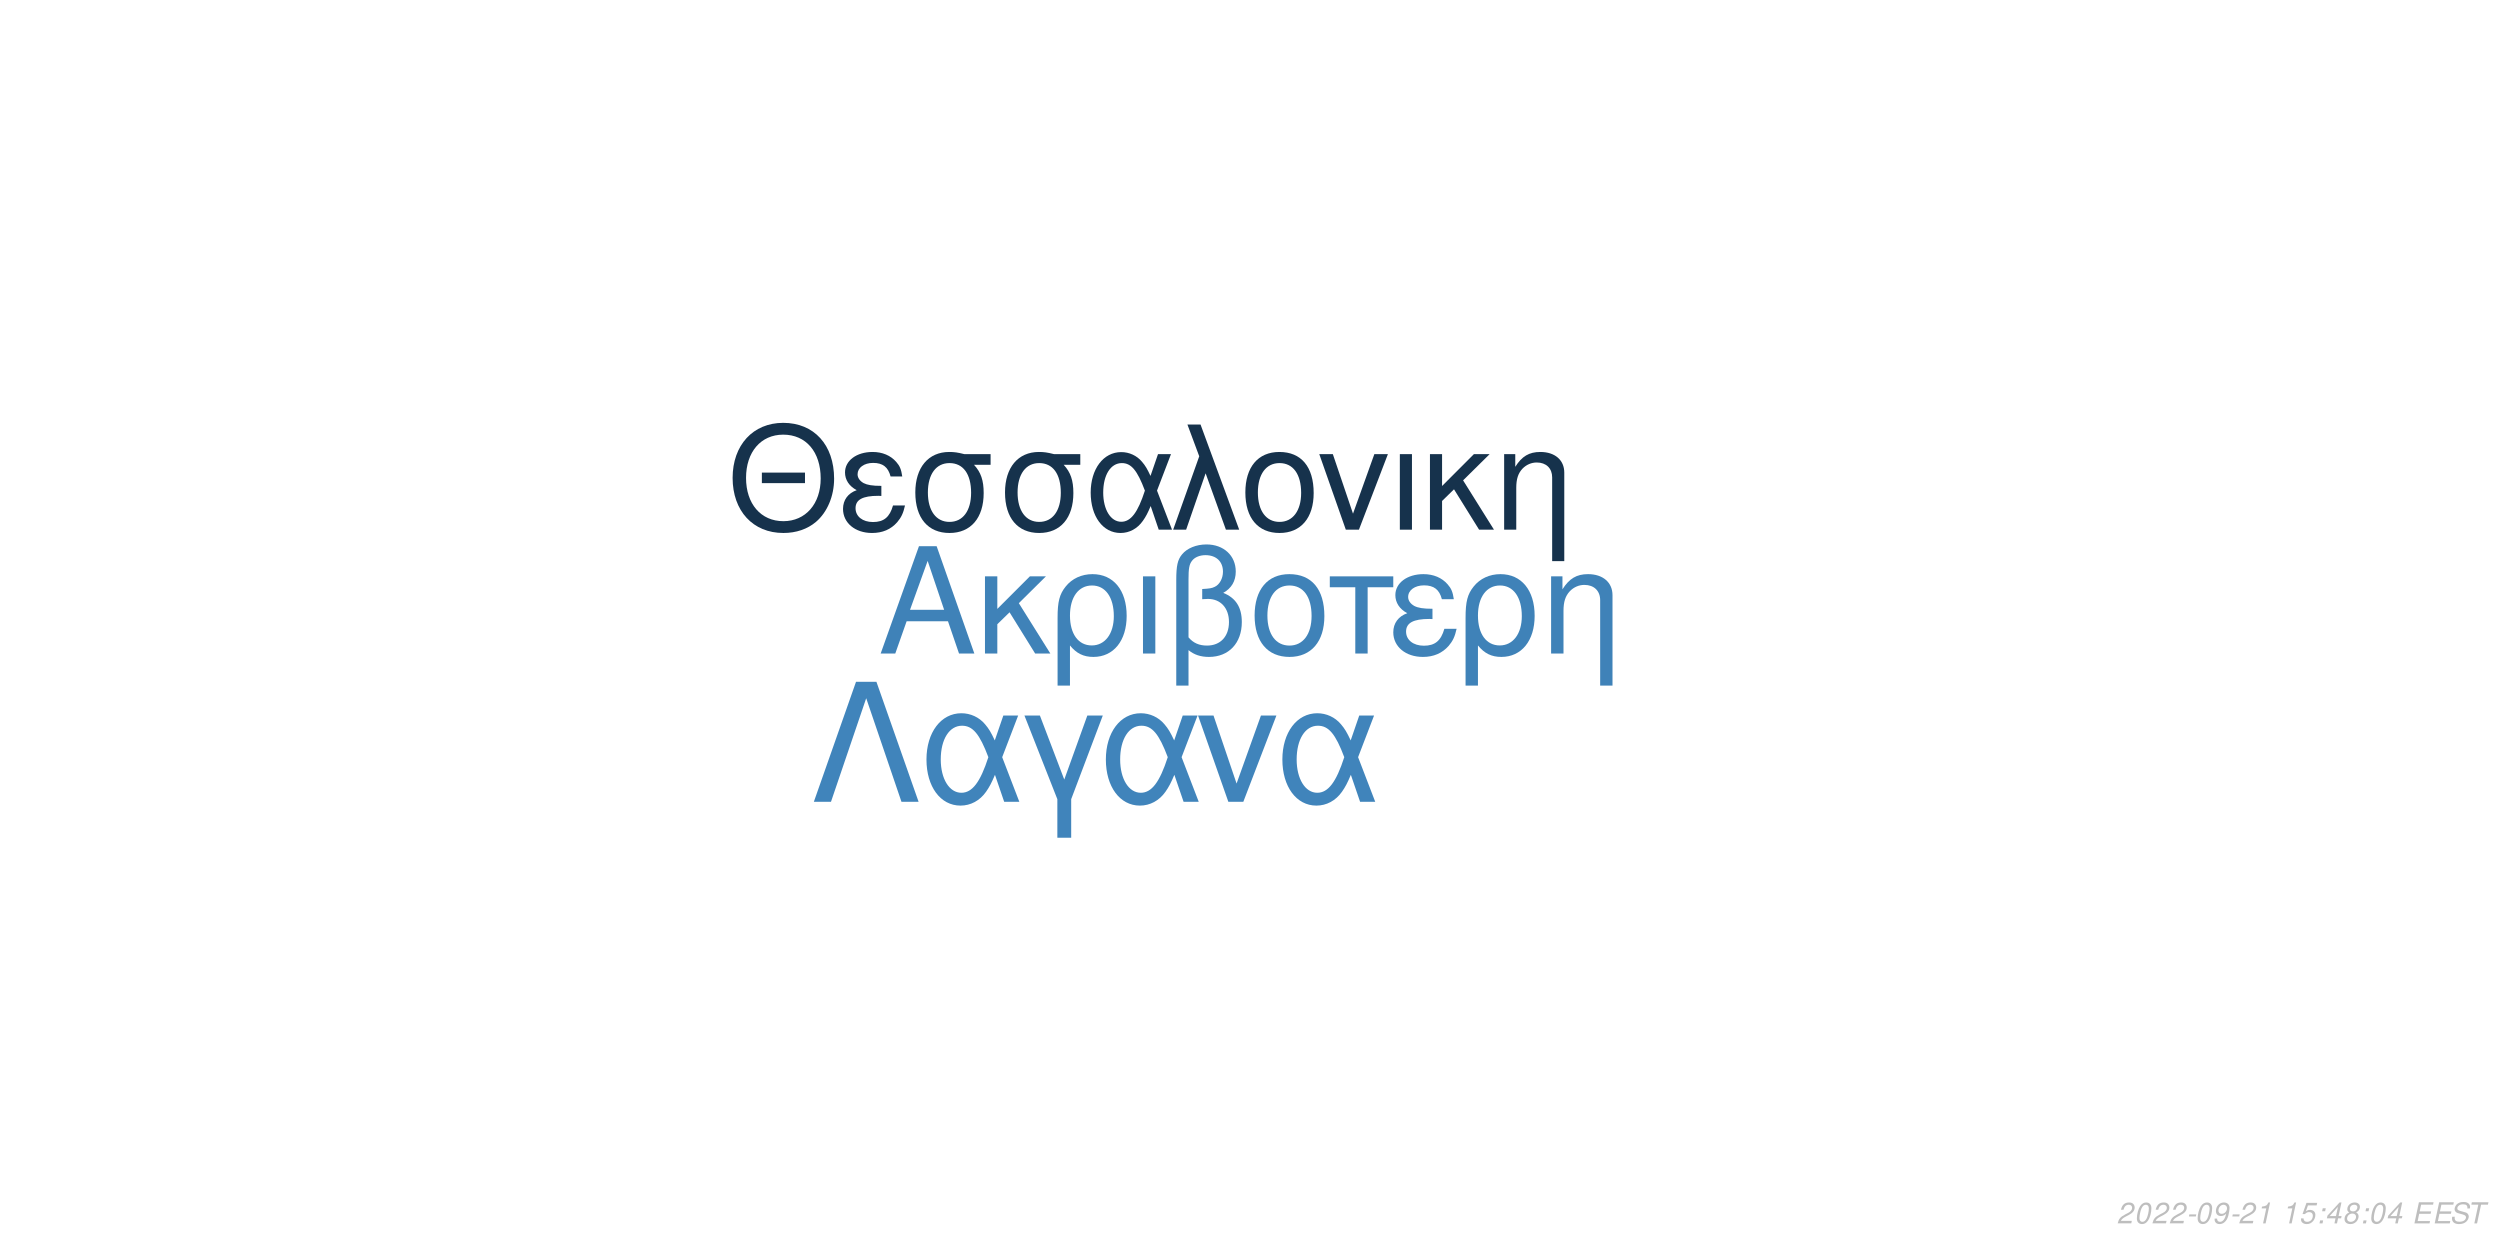
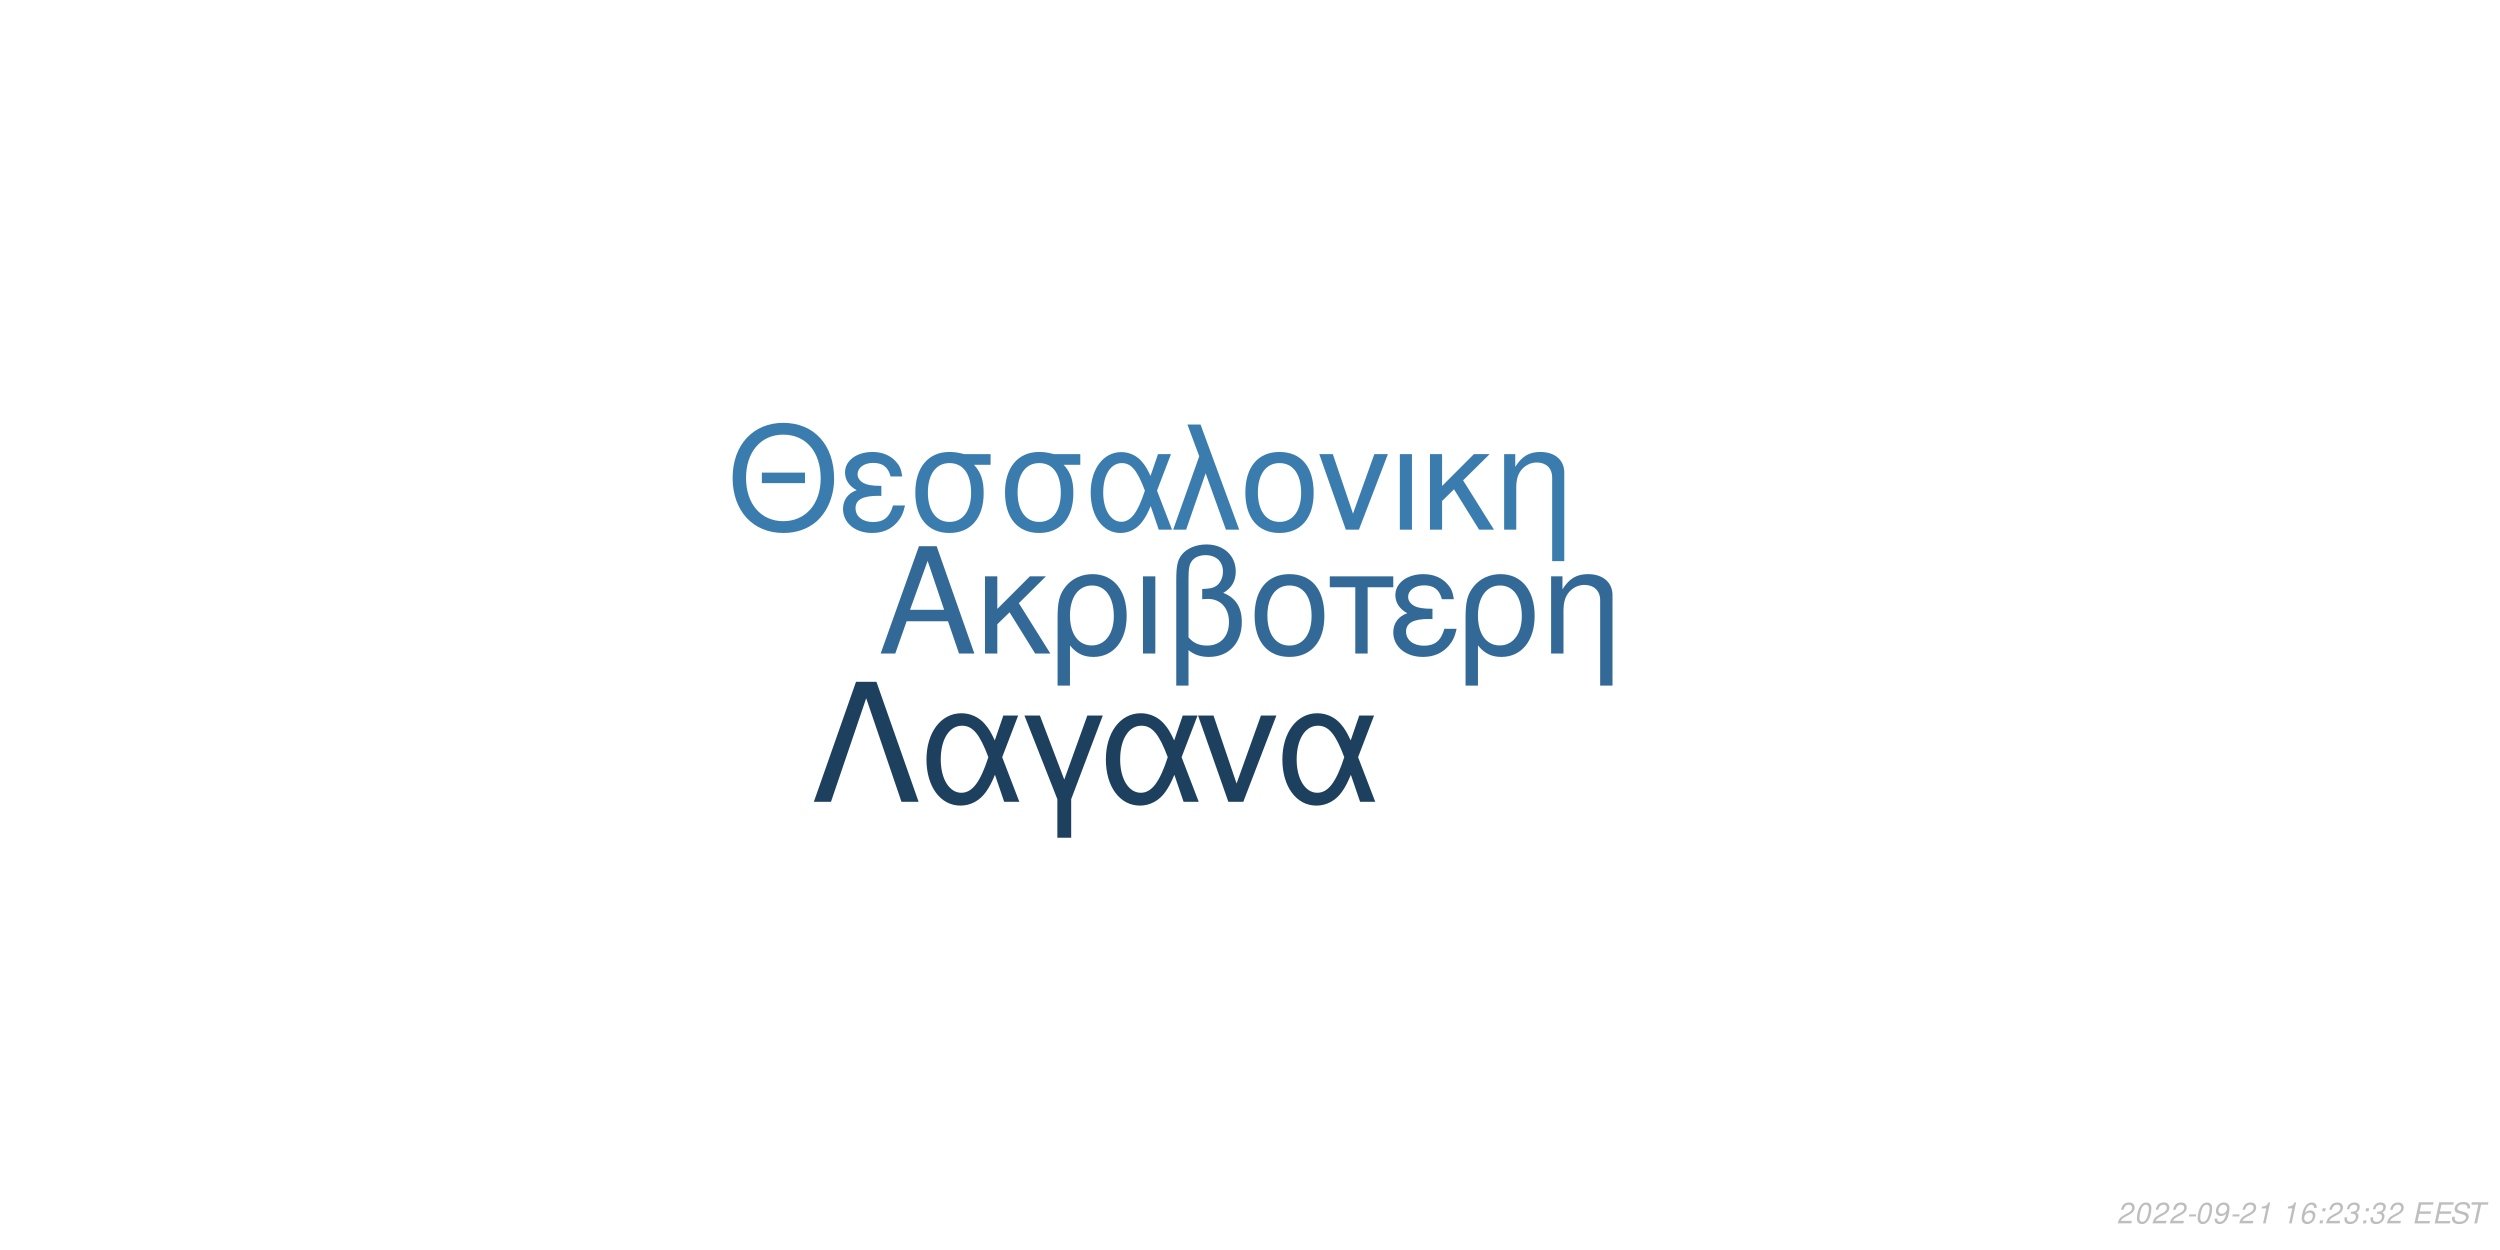
<svg xmlns="http://www.w3.org/2000/svg" xmlns:xlink="http://www.w3.org/1999/xlink" width="864pt" height="432pt" viewBox="0 0 864 432" version="1.1">
  <defs>
    <g>
      <symbol overflow="visible" id="glyph0-0">
        <path style="stroke:none;" d="" />
      </symbol>
      <symbol overflow="visible" id="glyph0-1">
        <path style="stroke:none;" d="M 24.125 -11.141 L 27.938 0 L 33.234 0 L 20.203 -37.094 L 14.094 -37.094 L 0.859 0 L 5.906 0 L 9.828 -11.141 Z M 22.797 -15.109 L 11 -15.109 L 17.094 -32.016 Z M 22.797 -15.109 " />
      </symbol>
      <symbol overflow="visible" id="glyph0-2">
        <path style="stroke:none;" d="M 7.172 -15.422 L 7.172 -26.672 L 2.906 -26.672 L 2.906 0 L 7.172 0 L 7.172 -10.125 L 11.406 -14.25 L 20.25 0 L 25.5 0 L 14.609 -17.406 L 23.969 -26.672 L 18.422 -26.672 Z M 7.172 -15.422 " />
      </symbol>
      <symbol overflow="visible" id="glyph0-3">
        <path style="stroke:none;" d="M 3 11.094 L 7.281 11.094 L 7.281 -2.797 C 9.516 -0.047 11.953 1.172 15.375 1.172 C 22.344 1.172 26.875 -4.422 26.875 -13.031 C 26.875 -21.891 22.297 -27.438 15.062 -27.438 C 11.297 -27.438 7.984 -25.906 5.797 -23.156 C 3.672 -20.516 3 -17.969 3 -12.359 Z M 14.906 -23.516 C 19.547 -23.516 22.438 -19.438 22.438 -12.922 C 22.438 -6.812 19.391 -2.797 14.812 -2.797 C 10.172 -2.797 7.281 -6.766 7.281 -13.125 C 7.281 -19.484 10.234 -23.516 14.906 -23.516 Z M 14.906 -23.516 " />
      </symbol>
      <symbol overflow="visible" id="glyph0-4">
        <path style="stroke:none;" d="M 3.516 0 L 7.781 0 L 7.781 -26.672 L 3.516 -26.672 Z M 3.516 0 " />
      </symbol>
      <symbol overflow="visible" id="glyph0-5">
        <path style="stroke:none;" d="M 4.016 11.094 L 8.25 11.094 L 8.25 -1.172 C 10.172 0.406 12.422 1.172 15.312 1.172 C 22.188 1.172 26.672 -3.609 26.672 -10.891 C 26.672 -15.984 24.578 -19.234 20.25 -20.969 C 23.109 -22.547 24.578 -25.031 24.578 -28.344 C 24.578 -33.844 20.406 -37.703 14.453 -37.703 C 10.938 -37.703 7.734 -36.391 6 -34.25 C 4.484 -32.422 4.016 -30.328 4.016 -25.391 Z M 8.25 -25.656 C 8.25 -29.359 8.5 -30.844 9.469 -32.062 C 10.375 -33.281 12.156 -34 14.094 -34 C 17.812 -34 20.156 -31.812 20.156 -28.297 C 20.156 -25.953 18.984 -23.812 17.297 -23.047 C 16.281 -22.547 15.469 -22.438 12.984 -22.297 L 12.984 -18.781 C 13.734 -18.828 14.344 -18.875 14.969 -18.875 C 19.344 -18.875 22.234 -15.719 22.234 -10.891 C 22.234 -5.906 19.281 -2.75 14.656 -2.75 C 11.953 -2.75 9.922 -3.609 8.25 -5.594 Z M 8.25 -25.656 " />
      </symbol>
      <symbol overflow="visible" id="glyph0-6">
        <path style="stroke:none;" d="M 14.094 -27.438 C 6.562 -27.438 2.094 -22.094 2.094 -13.125 C 2.094 -4.125 6.562 1.172 14.141 1.172 C 21.672 1.172 26.203 -4.172 26.203 -12.922 C 26.203 -22.188 21.828 -27.438 14.094 -27.438 Z M 14.141 -23.516 C 18.938 -23.516 21.781 -19.594 21.781 -12.984 C 21.781 -6.672 18.828 -2.75 14.141 -2.75 C 9.422 -2.75 6.516 -6.672 6.516 -13.125 C 6.516 -19.594 9.422 -23.516 14.141 -23.516 Z M 14.141 -23.516 " />
      </symbol>
      <symbol overflow="visible" id="glyph0-7">
        <path style="stroke:none;" d="M 7.891 0 L 12.156 0 L 12.156 -22.906 L 21.016 -22.906 L 21.016 -26.672 L -0.922 -26.672 L -0.922 -22.906 L 7.891 -22.906 Z M 7.891 0 " />
      </symbol>
      <symbol overflow="visible" id="glyph0-8">
        <path style="stroke:none;" d="M 14.562 -15.469 C 11.344 -15.469 9.562 -15.781 8.297 -16.438 C 6.922 -17.203 6.156 -18.328 6.156 -19.547 C 6.156 -21.891 8.453 -23.562 11.656 -23.562 C 15.062 -23.562 16.953 -22.094 17.812 -18.781 L 21.938 -18.781 C 21.578 -21.266 21.062 -22.5 19.797 -23.922 C 17.812 -26.203 14.906 -27.438 11.453 -27.438 C 5.797 -27.438 1.734 -24.375 1.734 -20.203 C 1.734 -17.609 3.156 -15.375 5.859 -13.938 C 2.797 -12.875 1.016 -10.484 1.016 -7.328 C 1.016 -2.391 5.297 1.172 11.25 1.172 C 14.969 1.172 17.906 -0.109 20.156 -2.641 C 21.578 -4.328 22.297 -5.797 22.906 -8.547 L 18.672 -8.547 C 17.5 -4.422 15.422 -2.703 11.609 -2.703 C 7.938 -2.703 5.438 -4.688 5.438 -7.578 C 5.438 -10.578 7.938 -11.953 13.484 -11.953 C 13.641 -11.953 14.094 -11.953 14.562 -11.906 Z M 14.562 -15.469 " />
      </symbol>
      <symbol overflow="visible" id="glyph0-9">
        <path style="stroke:none;" d="M 3.562 -26.672 L 3.562 0 L 7.844 0 L 7.844 -14.703 C 7.844 -17.906 8.5 -19.891 10.031 -21.531 C 11.406 -22.953 13.188 -23.719 15.062 -23.719 C 18.375 -23.719 20.516 -21.672 20.516 -18.469 L 20.516 11.094 L 24.781 11.094 L 24.781 -20.156 C 24.781 -24.578 21.469 -27.438 16.328 -27.438 C 12.359 -27.438 9.828 -25.906 7.484 -22.188 L 7.484 -26.672 Z M 3.562 -26.672 " />
      </symbol>
      <symbol overflow="visible" id="glyph1-0">
        <path style="stroke:none;" d="" />
      </symbol>
      <symbol overflow="visible" id="glyph1-1">
        <path style="stroke:none;" d="M 26.859 -19.734 L 11.953 -19.734 L 11.953 -16.094 L 26.859 -16.094 Z M 19.328 -36.922 C 8.922 -36.922 1.844 -29.25 1.844 -17.891 C 1.844 -6.484 8.875 1.141 19.391 1.141 C 23.812 1.141 27.703 -0.203 30.641 -2.688 C 34.578 -6.031 36.922 -11.656 36.922 -17.594 C 36.922 -29.297 30 -36.922 19.328 -36.922 Z M 19.328 -32.844 C 27.203 -32.844 32.281 -26.906 32.281 -17.688 C 32.281 -8.922 27.062 -2.938 19.391 -2.938 C 11.609 -2.938 6.484 -8.922 6.484 -17.891 C 6.484 -26.859 11.609 -32.844 19.328 -32.844 Z M 19.328 -32.844 " />
      </symbol>
      <symbol overflow="visible" id="glyph1-2">
        <path style="stroke:none;" d="M 14.25 -15.141 C 11.109 -15.141 9.375 -15.453 8.125 -16.094 C 6.781 -16.844 6.031 -17.938 6.031 -19.141 C 6.031 -21.422 8.266 -23.078 11.406 -23.078 C 14.75 -23.078 16.594 -21.625 17.438 -18.391 L 21.469 -18.391 C 21.125 -20.828 20.625 -22.031 19.391 -23.422 C 17.438 -25.656 14.594 -26.859 11.219 -26.859 C 5.688 -26.859 1.688 -23.875 1.688 -19.781 C 1.688 -17.234 3.094 -15.047 5.734 -13.656 C 2.734 -12.609 1 -10.266 1 -7.172 C 1 -2.344 5.188 1.141 11.016 1.141 C 14.656 1.141 17.547 -0.094 19.734 -2.594 C 21.125 -4.234 21.828 -5.688 22.422 -8.375 L 18.281 -8.375 C 17.141 -4.328 15.094 -2.641 11.359 -2.641 C 7.766 -2.641 5.328 -4.578 5.328 -7.422 C 5.328 -10.359 7.766 -11.703 13.203 -11.703 C 13.359 -11.703 13.797 -11.703 14.25 -11.656 Z M 14.25 -15.141 " />
      </symbol>
      <symbol overflow="visible" id="glyph1-3">
        <path style="stroke:none;" d="M 29 -26.109 L 19.938 -26.109 C 17.594 -26.703 16.438 -26.859 14.703 -26.859 C 7.469 -26.859 2.984 -21.469 2.984 -12.859 C 2.984 -4.031 7.375 1.141 14.797 1.141 C 22.172 1.141 26.609 -4.078 26.609 -12.656 C 26.609 -17.047 25.656 -19.828 23.266 -22.422 L 29 -22.422 Z M 14.797 -23.016 C 19.531 -23.016 22.266 -19.234 22.266 -12.75 C 22.266 -6.531 19.438 -2.688 14.797 -2.688 C 10.172 -2.688 7.328 -6.531 7.328 -12.859 C 7.328 -19.188 10.172 -23.016 14.797 -23.016 Z M 14.797 -23.016 " />
      </symbol>
      <symbol overflow="visible" id="glyph1-4">
        <path style="stroke:none;" d="M 29.344 -26.109 L 24.859 -26.109 L 22.266 -18.578 C 21.125 -21.031 20.484 -22.125 19.328 -23.469 C 17.547 -25.609 14.906 -26.812 12.156 -26.812 C 5.984 -26.812 1.594 -20.984 1.594 -12.812 C 1.594 -4.578 5.828 1.141 11.906 1.141 C 14.953 1.141 17.734 -0.344 19.625 -3.047 C 20.672 -4.531 21.281 -5.688 22.328 -8.172 L 25.109 0 L 29.703 0 L 24.516 -13.5 Z M 20.328 -13.5 C 17.891 -5.922 15.453 -2.734 12.156 -2.734 C 8.516 -2.734 5.922 -6.922 5.922 -12.812 C 5.922 -18.938 8.516 -23.016 12.359 -23.016 C 15.594 -23.016 17.688 -20.531 20.328 -13.5 Z M 20.328 -13.5 " />
      </symbol>
      <symbol overflow="visible" id="glyph1-5">
        <path style="stroke:none;" d="M 1.094 0 L 5.578 0 L 12.312 -19.484 L 19.328 0 L 23.922 0 L 10.562 -36.328 L 6.031 -36.328 L 10.109 -25.359 Z M 1.094 0 " />
      </symbol>
      <symbol overflow="visible" id="glyph1-6">
        <path style="stroke:none;" d="M 13.797 -26.859 C 6.422 -26.859 2.047 -21.625 2.047 -12.859 C 2.047 -4.031 6.422 1.141 13.859 1.141 C 21.234 1.141 25.656 -4.078 25.656 -12.656 C 25.656 -21.719 21.375 -26.859 13.797 -26.859 Z M 13.859 -23.016 C 18.531 -23.016 21.328 -19.188 21.328 -12.703 C 21.328 -6.531 18.438 -2.688 13.859 -2.688 C 9.219 -2.688 6.375 -6.531 6.375 -12.859 C 6.375 -19.188 9.219 -23.016 13.859 -23.016 Z M 13.859 -23.016 " />
      </symbol>
      <symbol overflow="visible" id="glyph1-7">
        <path style="stroke:none;" d="M 14.297 0 L 24.312 -26.109 L 19.625 -26.109 L 12.25 -5.531 L 5.281 -26.109 L 0.594 -26.109 L 9.766 0 Z M 14.297 0 " />
      </symbol>
      <symbol overflow="visible" id="glyph1-8">
        <path style="stroke:none;" d="M 3.438 0 L 7.625 0 L 7.625 -26.109 L 3.438 -26.109 Z M 3.438 0 " />
      </symbol>
      <symbol overflow="visible" id="glyph1-9">
        <path style="stroke:none;" d="M 7.031 -15.094 L 7.031 -26.109 L 2.844 -26.109 L 2.844 0 L 7.031 0 L 7.031 -9.922 L 11.156 -13.953 L 19.828 0 L 24.969 0 L 14.297 -17.047 L 23.469 -26.109 L 18.031 -26.109 Z M 7.031 -15.094 " />
      </symbol>
      <symbol overflow="visible" id="glyph1-10">
        <path style="stroke:none;" d="M 3.484 -26.109 L 3.484 0 L 7.672 0 L 7.672 -14.406 C 7.672 -17.547 8.328 -19.484 9.812 -21.078 C 11.156 -22.469 12.906 -23.219 14.75 -23.219 C 17.984 -23.219 20.078 -21.234 20.078 -18.094 L 20.078 10.859 L 24.266 10.859 L 24.266 -19.734 C 24.266 -24.062 21.031 -26.859 16 -26.859 C 12.109 -26.859 9.609 -25.359 7.328 -21.719 L 7.328 -26.109 Z M 3.484 -26.109 " />
      </symbol>
      <symbol overflow="visible" id="glyph2-0">
        <path style="stroke:none;" d="" />
      </symbol>
      <symbol overflow="visible" id="glyph2-1">
        <path style="stroke:none;" d="M 22.531 -41.484 L 15.484 -41.484 L 0.906 0 L 6.828 0 L 19 -35.797 L 31.188 0 L 37.109 0 Z M 22.531 -41.484 " />
      </symbol>
      <symbol overflow="visible" id="glyph2-2">
        <path style="stroke:none;" d="M 33.516 -29.812 L 28.391 -29.812 L 25.438 -21.219 C 24.125 -24.016 23.391 -25.266 22.078 -26.797 C 20.031 -29.25 17.016 -30.609 13.891 -30.609 C 6.828 -30.609 1.828 -23.953 1.828 -14.625 C 1.828 -5.234 6.656 1.312 13.594 1.312 C 17.078 1.312 20.266 -0.391 22.422 -3.469 C 23.609 -5.172 24.297 -6.484 25.5 -9.328 L 28.688 0 L 33.922 0 L 28 -15.422 Z M 23.219 -15.422 C 20.422 -6.766 17.641 -3.125 13.891 -3.125 C 9.734 -3.125 6.766 -7.906 6.766 -14.625 C 6.766 -21.625 9.734 -26.297 14.109 -26.297 C 17.812 -26.297 20.203 -23.453 23.219 -15.422 Z M 23.219 -15.422 " />
      </symbol>
      <symbol overflow="visible" id="glyph2-3">
        <path style="stroke:none;" d="M 12.062 12.406 L 16.844 12.406 L 16.844 -0.906 L 27.766 -29.812 L 22.422 -29.812 L 14.453 -7.688 L 6.031 -29.812 L 0.688 -29.812 L 12.062 -0.906 Z M 12.062 12.406 " />
      </symbol>
      <symbol overflow="visible" id="glyph2-4">
        <path style="stroke:none;" d="M 16.328 0 L 27.766 -29.812 L 22.422 -29.812 L 14 -6.312 L 6.031 -29.812 L 0.688 -29.812 L 11.156 0 Z M 16.328 0 " />
      </symbol>
      <symbol overflow="visible" id="glyph3-0">
        <path style="stroke:none;" d="" />
      </symbol>
      <symbol overflow="visible" id="glyph3-1">
        <path style="stroke:none;" d="M 5.234 -0.875 L 1.469 -0.875 C 1.641 -1.375 2.203 -1.891 3.109 -2.344 L 4.234 -2.938 C 5.562 -3.625 6.219 -4.469 6.219 -5.484 C 6.219 -5.938 6.062 -6.359 5.797 -6.656 C 5.469 -7.047 4.984 -7.234 4.312 -7.234 C 2.766 -7.234 1.891 -6.453 1.484 -4.734 L 2.375 -4.734 C 2.484 -5.188 2.609 -5.484 2.797 -5.75 C 3.094 -6.203 3.609 -6.453 4.188 -6.453 C 4.891 -6.453 5.344 -6.031 5.344 -5.375 C 5.344 -4.703 4.859 -4.094 4.016 -3.656 L 2.984 -3.125 C 1.234 -2.188 0.797 -1.656 0.344 -0.016 L 5.047 -0.016 Z M 5.234 -0.875 " />
      </symbol>
      <symbol overflow="visible" id="glyph3-2">
        <path style="stroke:none;" d="M 4.203 -7.234 C 3.375 -7.234 2.688 -6.812 2.125 -5.984 C 1.484 -5.047 0.984 -3.188 0.984 -1.734 C 0.984 -1.109 1.172 -0.562 1.484 -0.266 C 1.797 0.047 2.281 0.234 2.766 0.234 C 3.625 0.234 4.281 -0.156 4.859 -1.016 C 5.516 -1.953 6 -3.797 6 -5.266 C 6 -6.5 5.328 -7.234 4.203 -7.234 Z M 4.094 -6.453 C 4.734 -6.453 5.125 -5.984 5.125 -5.156 C 5.125 -4.203 4.781 -2.625 4.406 -1.812 C 3.984 -0.938 3.516 -0.547 2.875 -0.547 C 2.25 -0.547 1.875 -1.031 1.875 -1.828 C 1.875 -2.797 2.203 -4.344 2.594 -5.203 C 2.984 -6.047 3.453 -6.453 4.094 -6.453 Z M 4.094 -6.453 " />
      </symbol>
      <symbol overflow="visible" id="glyph3-3">
        <path style="stroke:none;" d="M 3.516 -3.125 L 1.125 -3.125 L 0.969 -2.406 L 3.359 -2.406 Z M 3.516 -3.125 " />
      </symbol>
      <symbol overflow="visible" id="glyph3-4">
        <path style="stroke:none;" d="M 0.844 -1.656 C 0.844 -1.547 0.844 -1.438 0.844 -1.375 C 0.844 -0.406 1.531 0.234 2.578 0.234 C 3.203 0.234 3.766 0.016 4.297 -0.438 C 4.938 -1 5.312 -1.656 5.594 -2.719 C 5.844 -3.672 6.016 -4.766 6.016 -5.375 C 6.016 -5.844 5.844 -6.328 5.547 -6.656 C 5.203 -7.031 4.703 -7.234 4.062 -7.234 C 2.516 -7.234 1.297 -5.938 1.297 -4.266 C 1.297 -3.203 1.984 -2.547 3.047 -2.547 C 3.484 -2.547 3.953 -2.672 4.281 -2.891 C 4.406 -2.984 4.547 -3.078 4.828 -3.344 C 4.438 -1.484 3.703 -0.547 2.703 -0.547 C 2.109 -0.547 1.719 -0.938 1.719 -1.547 L 1.719 -1.656 Z M 3.953 -6.453 C 4.625 -6.453 5.141 -5.953 5.141 -5.281 C 5.141 -4.188 4.312 -3.312 3.297 -3.312 C 2.594 -3.312 2.172 -3.734 2.172 -4.453 C 2.172 -5.562 2.984 -6.453 3.953 -6.453 Z M 3.953 -6.453 " />
      </symbol>
      <symbol overflow="visible" id="glyph3-5">
        <path style="stroke:none;" d="M 3.703 -5.188 L 2.594 0 L 3.469 0 L 5.016 -7.234 L 4.438 -7.234 C 3.906 -6.156 3.688 -6.016 2.234 -5.812 L 2.109 -5.188 Z M 3.703 -5.188 " />
      </symbol>
      <symbol overflow="visible" id="glyph3-6">
        <path style="stroke:none;" d="" />
      </symbol>
      <symbol overflow="visible" id="glyph3-7">
-         <path style="stroke:none;" d="M 6.297 -7.094 L 2.594 -7.094 L 1.234 -3.234 L 2.047 -3.234 C 2.656 -3.766 2.938 -3.906 3.531 -3.906 C 4.328 -3.906 4.797 -3.453 4.797 -2.688 C 4.797 -1.438 3.969 -0.547 2.828 -0.547 C 2.031 -0.547 1.609 -0.938 1.578 -1.734 L 0.703 -1.734 L 0.703 -1.516 C 0.703 -0.938 0.844 -0.547 1.188 -0.266 C 1.562 0.062 2.078 0.234 2.703 0.234 C 3.656 0.234 4.391 -0.156 4.984 -0.922 C 5.422 -1.5 5.672 -2.234 5.672 -2.953 C 5.672 -4 4.938 -4.672 3.812 -4.672 C 3.328 -4.672 2.906 -4.547 2.406 -4.234 L 3.109 -6.219 L 6.109 -6.219 Z M 6.297 -7.094 " />
+         <path style="stroke:none;" d="M 6.125 -5.344 L 6.141 -5.625 C 6.141 -6.609 5.453 -7.234 4.391 -7.234 C 3.438 -7.234 2.641 -6.719 2.016 -5.703 C 1.422 -4.781 0.938 -2.953 0.938 -1.688 C 0.938 -0.516 1.688 0.234 2.859 0.234 C 3.703 0.234 4.438 -0.156 5 -0.875 C 5.406 -1.422 5.672 -2.156 5.672 -2.766 C 5.672 -3.812 4.969 -4.5 3.906 -4.5 C 3.234 -4.5 2.672 -4.234 2.094 -3.625 C 2.406 -5.375 3.234 -6.453 4.25 -6.453 C 4.703 -6.453 5.062 -6.234 5.172 -5.844 C 5.203 -5.719 5.234 -5.578 5.25 -5.344 Z M 3.656 -3.734 C 4.344 -3.734 4.797 -3.281 4.797 -2.625 C 4.797 -1.469 3.984 -0.547 2.984 -0.547 C 2.297 -0.547 1.812 -1.047 1.812 -1.766 C 1.812 -2.859 2.625 -3.734 3.656 -3.734 Z M 3.656 -3.734 " />
      </symbol>
      <symbol overflow="visible" id="glyph3-8">
        <path style="stroke:none;" d="M 2.359 -1.031 L 1.312 -1.031 L 1.094 0 L 2.141 0 Z M 3.266 -5.234 L 2.219 -5.234 L 2 -4.203 L 3.047 -4.203 Z M 3.266 -5.234 " />
      </symbol>
      <symbol overflow="visible" id="glyph3-9">
-         <path style="stroke:none;" d="M 3.625 -1.75 L 3.266 0 L 4.141 0 L 4.516 -1.75 L 5.562 -1.75 L 5.734 -2.531 L 4.688 -2.531 L 5.688 -7.234 L 5.016 -7.234 L 0.844 -2.672 L 0.641 -1.75 Z M 3.797 -2.531 L 1.594 -2.531 L 4.469 -5.703 Z M 3.797 -2.531 " />
+         <path style="stroke:none;" d="M 2.922 -3.312 C 3.125 -3.344 3.234 -3.344 3.375 -3.344 C 4.203 -3.344 4.688 -3 4.688 -2.406 C 4.688 -1.312 3.906 -0.547 2.781 -0.547 C 2.047 -0.547 1.594 -0.938 1.594 -1.562 C 1.594 -1.719 1.609 -1.844 1.656 -2.094 L 0.766 -2.094 C 0.734 -1.797 0.719 -1.641 0.719 -1.469 C 0.719 -0.375 1.406 0.234 2.641 0.234 C 3.547 0.234 4.297 -0.078 4.812 -0.656 C 5.266 -1.156 5.562 -1.875 5.562 -2.547 C 5.562 -3.125 5.344 -3.453 4.797 -3.734 C 5.641 -4.234 6.016 -4.844 6.016 -5.734 C 6.016 -6.656 5.312 -7.234 4.203 -7.234 C 3.375 -7.234 2.672 -6.938 2.188 -6.375 C 1.891 -6.031 1.703 -5.641 1.516 -4.906 L 2.391 -4.906 C 2.5 -5.359 2.594 -5.594 2.734 -5.812 C 3.047 -6.234 3.516 -6.453 4.078 -6.453 C 4.734 -6.453 5.141 -6.125 5.141 -5.578 C 5.141 -5.188 5.016 -4.797 4.797 -4.547 C 4.516 -4.234 4 -4.062 3.266 -4.062 L 3.078 -4.062 Z M 2.922 -3.312 " />
      </symbol>
      <symbol overflow="visible" id="glyph3-10">
-         <path style="stroke:none;" d="M 4.766 -3.797 C 5.078 -3.969 5.234 -4.078 5.438 -4.234 C 5.812 -4.594 6.062 -5.172 6.062 -5.734 C 6.062 -6.625 5.344 -7.234 4.266 -7.234 C 2.812 -7.234 1.703 -6.219 1.703 -4.875 C 1.703 -4.406 1.875 -4.125 2.359 -3.812 C 1.297 -3.312 0.75 -2.516 0.75 -1.469 C 0.75 -0.438 1.547 0.234 2.812 0.234 C 3.656 0.234 4.359 -0.094 4.938 -0.734 C 5.359 -1.234 5.609 -1.859 5.609 -2.438 C 5.609 -3.047 5.312 -3.516 4.766 -3.797 Z M 4.109 -6.453 C 4.797 -6.453 5.188 -6.125 5.188 -5.578 C 5.188 -5.266 5.062 -4.922 4.859 -4.672 C 4.562 -4.312 4.188 -4.156 3.656 -4.156 C 2.984 -4.156 2.594 -4.453 2.594 -4.984 C 2.594 -5.859 3.203 -6.453 4.109 -6.453 Z M 3.453 -3.406 C 4.234 -3.406 4.734 -2.984 4.734 -2.312 C 4.734 -1.312 3.922 -0.547 2.875 -0.547 C 2.125 -0.547 1.625 -0.969 1.625 -1.625 C 1.625 -2.609 2.438 -3.406 3.453 -3.406 Z M 3.453 -3.406 " />
+         <path style="stroke:none;" d="M 2.547 -3.312 L 6.5 -3.312 L 6.688 -4.141 L 2.719 -4.141 L 3.219 -6.469 L 7.344 -6.469 L 7.516 -7.297 L 2.453 -7.297 L 0.906 0 L 6.125 0 L 6.297 -0.812 L 2.016 -0.812 Z M 2.547 -3.312 " />
      </symbol>
      <symbol overflow="visible" id="glyph3-11">
-         <path style="stroke:none;" d="M 2.547 -3.312 L 6.5 -3.312 L 6.688 -4.141 L 2.719 -4.141 L 3.219 -6.469 L 7.344 -6.469 L 7.516 -7.297 L 2.453 -7.297 L 0.906 0 L 6.125 0 L 6.297 -0.812 L 2.016 -0.812 Z M 2.547 -3.312 " />
+         <path style="stroke:none;" d="M 7.062 -5.156 C 7.125 -5.438 7.141 -5.562 7.141 -5.703 C 7.141 -6.156 6.938 -6.594 6.594 -6.891 C 6.188 -7.25 5.656 -7.406 4.875 -7.406 C 3.844 -7.406 3.047 -7.125 2.5 -6.562 C 2.094 -6.141 1.781 -5.438 1.781 -4.922 C 1.781 -4.297 2.219 -3.766 2.891 -3.562 L 4.594 -3.094 C 5.406 -2.859 5.734 -2.578 5.734 -2.094 C 5.734 -1.781 5.547 -1.406 5.266 -1.141 C 4.844 -0.766 4.266 -0.578 3.453 -0.578 C 2.328 -0.578 1.812 -0.984 1.812 -1.906 C 1.812 -2.047 1.812 -2.125 1.844 -2.312 L 0.984 -2.312 C 0.906 -2.062 0.891 -1.906 0.891 -1.688 C 0.891 -0.484 1.797 0.234 3.297 0.234 C 4.359 0.234 5.234 -0.062 5.812 -0.609 C 6.344 -1.078 6.688 -1.797 6.688 -2.375 C 6.688 -2.641 6.609 -2.906 6.453 -3.156 C 6.234 -3.5 5.938 -3.703 5.469 -3.828 L 3.75 -4.312 C 2.984 -4.547 2.734 -4.734 2.734 -5.188 C 2.734 -5.547 2.875 -5.844 3.188 -6.109 C 3.547 -6.438 4.031 -6.594 4.703 -6.594 C 5.266 -6.594 5.688 -6.484 5.906 -6.297 C 6.094 -6.125 6.219 -5.797 6.219 -5.516 C 6.219 -5.422 6.203 -5.344 6.188 -5.156 Z M 7.062 -5.156 " />
      </symbol>
      <symbol overflow="visible" id="glyph3-12">
-         <path style="stroke:none;" d="M 7.062 -5.156 C 7.125 -5.438 7.141 -5.562 7.141 -5.703 C 7.141 -6.156 6.938 -6.594 6.594 -6.891 C 6.188 -7.25 5.656 -7.406 4.875 -7.406 C 3.844 -7.406 3.047 -7.125 2.5 -6.562 C 2.094 -6.141 1.781 -5.438 1.781 -4.922 C 1.781 -4.297 2.219 -3.766 2.891 -3.562 L 4.594 -3.094 C 5.406 -2.859 5.734 -2.578 5.734 -2.094 C 5.734 -1.781 5.547 -1.406 5.266 -1.141 C 4.844 -0.766 4.266 -0.578 3.453 -0.578 C 2.328 -0.578 1.812 -0.984 1.812 -1.906 C 1.812 -2.047 1.812 -2.125 1.844 -2.312 L 0.984 -2.312 C 0.906 -2.062 0.891 -1.906 0.891 -1.688 C 0.891 -0.484 1.797 0.234 3.297 0.234 C 4.359 0.234 5.234 -0.062 5.812 -0.609 C 6.344 -1.078 6.688 -1.797 6.688 -2.375 C 6.688 -2.641 6.609 -2.906 6.453 -3.156 C 6.234 -3.5 5.938 -3.703 5.469 -3.828 L 3.75 -4.312 C 2.984 -4.547 2.734 -4.734 2.734 -5.188 C 2.734 -5.547 2.875 -5.844 3.188 -6.109 C 3.547 -6.438 4.031 -6.594 4.703 -6.594 C 5.266 -6.594 5.688 -6.484 5.906 -6.297 C 6.094 -6.125 6.219 -5.797 6.219 -5.516 C 6.219 -5.422 6.203 -5.344 6.188 -5.156 Z M 7.062 -5.156 " />
-       </symbol>
-       <symbol overflow="visible" id="glyph3-13">
        <path style="stroke:none;" d="M 4.938 -6.469 L 7.312 -6.469 L 7.484 -7.297 L 1.75 -7.297 L 1.578 -6.469 L 3.984 -6.469 L 2.609 0 L 3.547 0 Z M 4.938 -6.469 " />
      </symbol>
    </g>
  </defs>
  <g id="surface1">
    <rect x="0" y="0" width="864" height="432" style="fill:rgb(100%,100%,100%);fill-opacity:1;stroke:none;" />
-     <g style="fill:rgb(24.706%,50.98%,72.157%);fill-opacity:1;">
+     <g style="fill:rgb(19.608%,41.176%,58.824%);fill-opacity:1;">
      <use xlink:href="#glyph0-1" x="303.5" y="225.861" />
      <use xlink:href="#glyph0-2" x="337.5" y="225.861" />
      <use xlink:href="#glyph0-3" x="362.5" y="225.861" />
      <use xlink:href="#glyph0-4" x="391.5" y="225.861" />
      <use xlink:href="#glyph0-5" x="402.5" y="225.861" />
      <use xlink:href="#glyph0-6" x="431.5" y="225.861" />
      <use xlink:href="#glyph0-7" x="460.5" y="225.861" />
      <use xlink:href="#glyph0-8" x="480.5" y="225.861" />
      <use xlink:href="#glyph0-3" x="503.5" y="225.861" />
      <use xlink:href="#glyph0-9" x="532.5" y="225.861" />
    </g>
-     <g style="fill:rgb(8.627%,19.608%,29.804%);fill-opacity:1;">
+     <g style="fill:rgb(23.137%,48.627%,68.627%);fill-opacity:1;">
      <use xlink:href="#glyph1-1" x="251.348" y="183.058" />
      <use xlink:href="#glyph1-2" x="290.348" y="183.058" />
      <use xlink:href="#glyph1-3" x="313.348" y="183.058" />
      <use xlink:href="#glyph1-3" x="344.348" y="183.058" />
      <use xlink:href="#glyph1-4" x="375.348" y="183.058" />
      <use xlink:href="#glyph1-5" x="404.348" y="183.058" />
      <use xlink:href="#glyph1-6" x="428.348" y="183.058" />
      <use xlink:href="#glyph1-7" x="455.348" y="183.058" />
      <use xlink:href="#glyph1-8" x="480.348" y="183.058" />
      <use xlink:href="#glyph1-9" x="491.348" y="183.058" />
      <use xlink:href="#glyph1-10" x="516.348" y="183.058" />
    </g>
-     <g style="fill:rgb(25.098%,51.765%,73.333%);fill-opacity:1;">
+     <g style="fill:rgb(11.765%,25.098%,37.255%);fill-opacity:1;">
      <use xlink:href="#glyph2-1" x="280.359" y="277.105" />
      <use xlink:href="#glyph2-2" x="318.359" y="277.105" />
      <use xlink:href="#glyph2-3" x="353.359" y="277.105" />
      <use xlink:href="#glyph2-2" x="380.359" y="277.105" />
      <use xlink:href="#glyph2-4" x="413.359" y="277.105" />
      <use xlink:href="#glyph2-2" x="441.359" y="277.105" />
    </g>
    <g style="fill:rgb(74.51%,74.51%,74.51%);fill-opacity:1;">
      <use xlink:href="#glyph3-1" x="731.52" y="422.81" />
      <use xlink:href="#glyph3-2" x="737.52" y="422.81" />
      <use xlink:href="#glyph3-1" x="743.52" y="422.81" />
      <use xlink:href="#glyph3-1" x="749.52" y="422.81" />
      <use xlink:href="#glyph3-3" x="755.52" y="422.81" />
      <use xlink:href="#glyph3-2" x="758.52" y="422.81" />
      <use xlink:href="#glyph3-4" x="764.52" y="422.81" />
      <use xlink:href="#glyph3-3" x="770.52" y="422.81" />
      <use xlink:href="#glyph3-1" x="773.52" y="422.81" />
      <use xlink:href="#glyph3-5" x="779.52" y="422.81" />
      <use xlink:href="#glyph3-6" x="785.52" y="422.81" />
      <use xlink:href="#glyph3-5" x="788.52" y="422.81" />
      <use xlink:href="#glyph3-7" x="794.52" y="422.81" />
      <use xlink:href="#glyph3-8" x="800.52" y="422.81" />
-       <use xlink:href="#glyph3-9" x="803.52" y="422.81" />
-       <use xlink:href="#glyph3-10" x="809.52" y="422.81" />
+       <use xlink:href="#glyph3-1" x="803.52" y="422.81" />
+       <use xlink:href="#glyph3-9" x="809.52" y="422.81" />
      <use xlink:href="#glyph3-8" x="815.52" y="422.81" />
-       <use xlink:href="#glyph3-2" x="818.52" y="422.81" />
-       <use xlink:href="#glyph3-9" x="824.52" y="422.81" />
+       <use xlink:href="#glyph3-9" x="818.52" y="422.81" />
+       <use xlink:href="#glyph3-1" x="824.52" y="422.81" />
      <use xlink:href="#glyph3-6" x="830.52" y="422.81" />
-       <use xlink:href="#glyph3-11" x="833.52" y="422.81" />
-       <use xlink:href="#glyph3-11" x="840.52" y="422.81" />
-       <use xlink:href="#glyph3-12" x="846.52" y="422.81" />
-       <use xlink:href="#glyph3-13" x="852.52" y="422.81" />
+       <use xlink:href="#glyph3-10" x="833.52" y="422.81" />
+       <use xlink:href="#glyph3-10" x="840.52" y="422.81" />
+       <use xlink:href="#glyph3-11" x="846.52" y="422.81" />
+       <use xlink:href="#glyph3-12" x="852.52" y="422.81" />
    </g>
  </g>
</svg>
